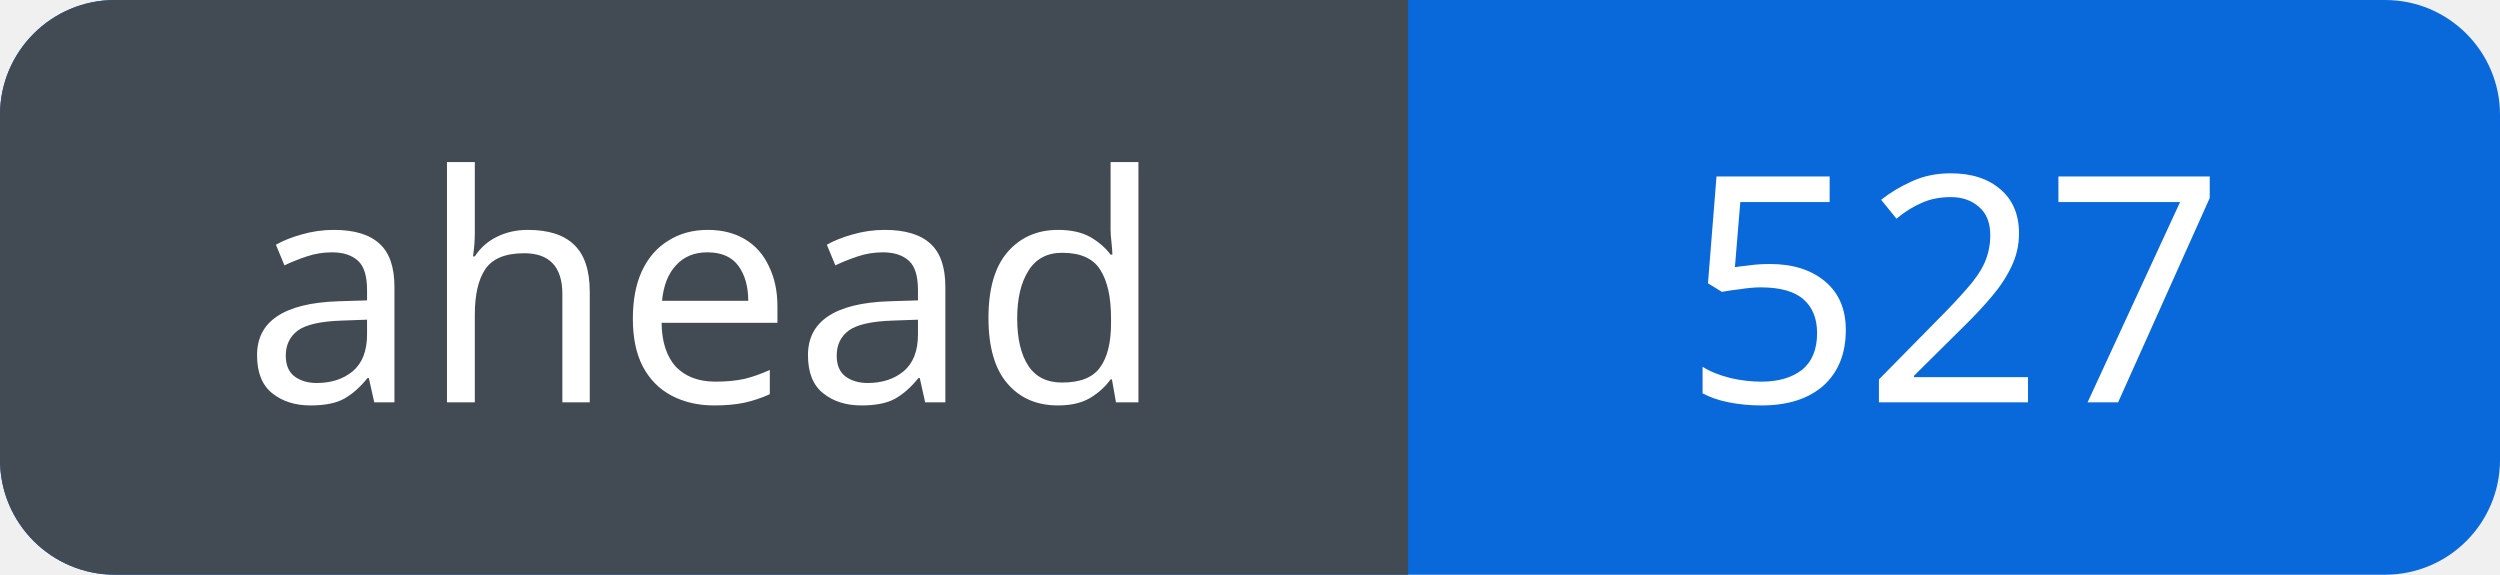
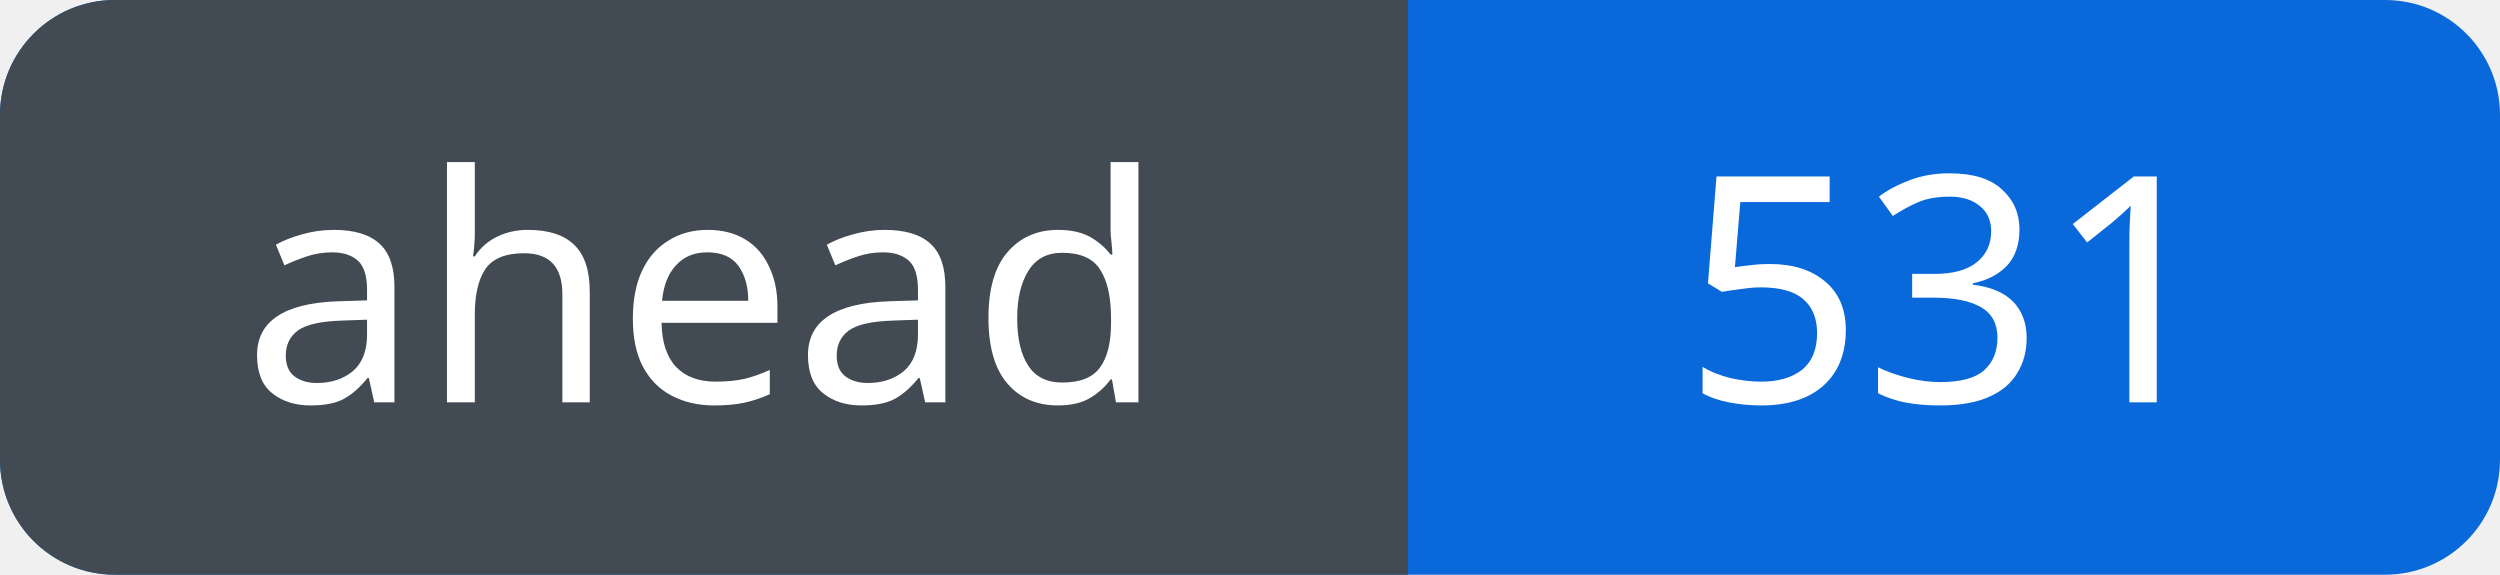
<svg xmlns="http://www.w3.org/2000/svg" width="87" height="20" viewBox="0 0 87 20" role="img" aria-labelledby="title">
  <defs>
    <clipPath id="badge">
      <rect width="87" height="20" rx="4" />
    </clipPath>
  </defs>
  <g clip-path="url(#badge)">
    <rect width="87" height="20" fill="#0969da" />
    <rect width="49" height="20" fill="#424a53" />
  </g>
  <g fill="#fff" font-family="Verdana, sans-serif" font-size="11" text-anchor="middle">
    <text x="24.5" y="14">ahead</text>
-     <text x="68.0" y="14">527</text>
+     <text x="68.0" y="14">531</text>
  </g>
</svg>
